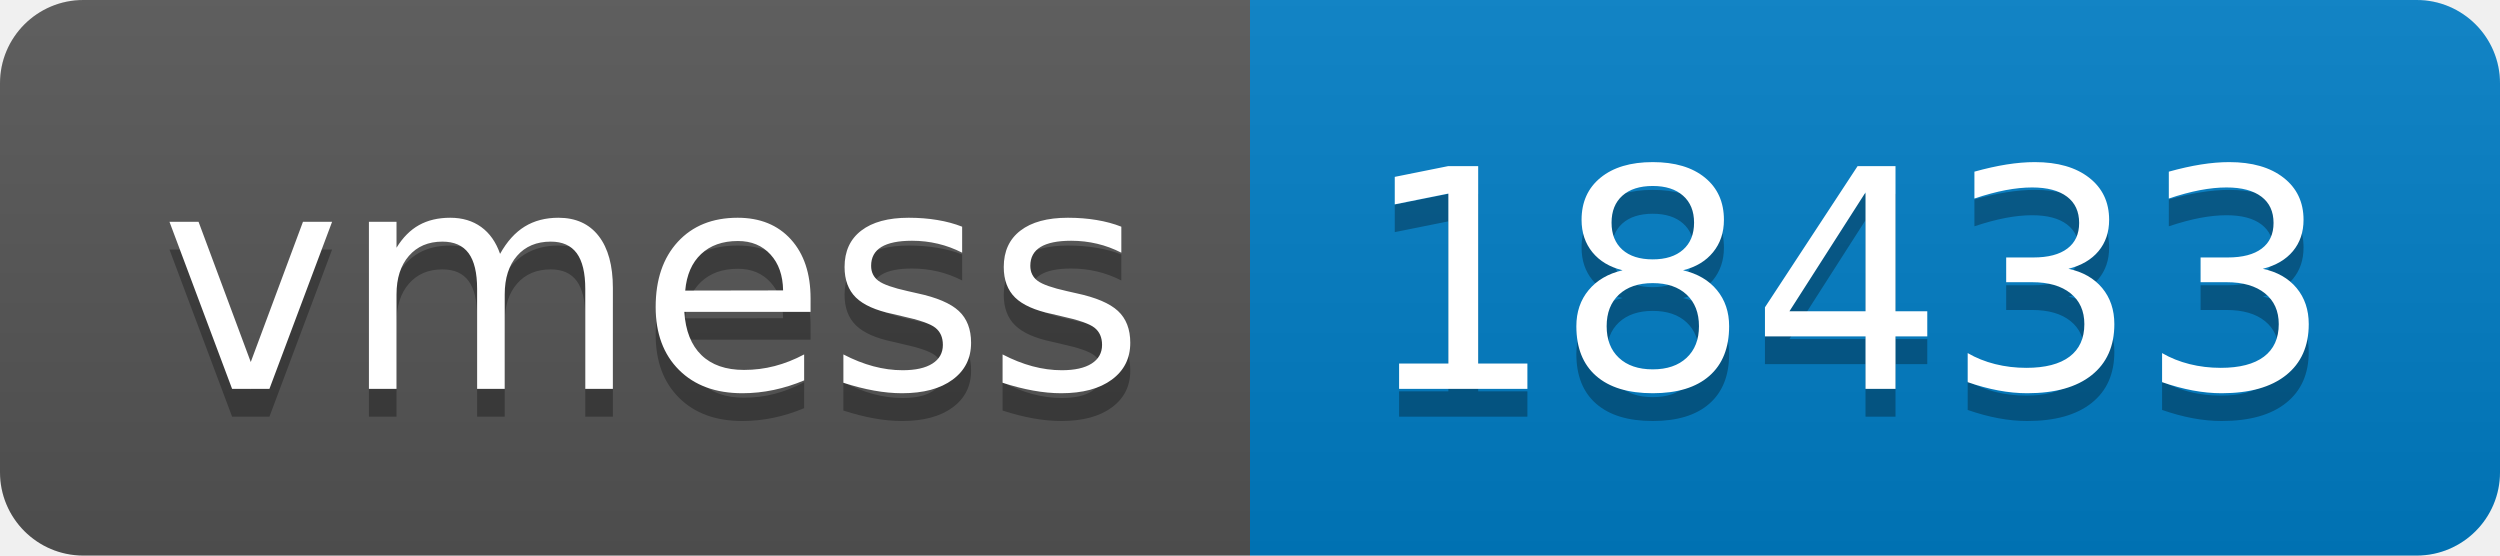
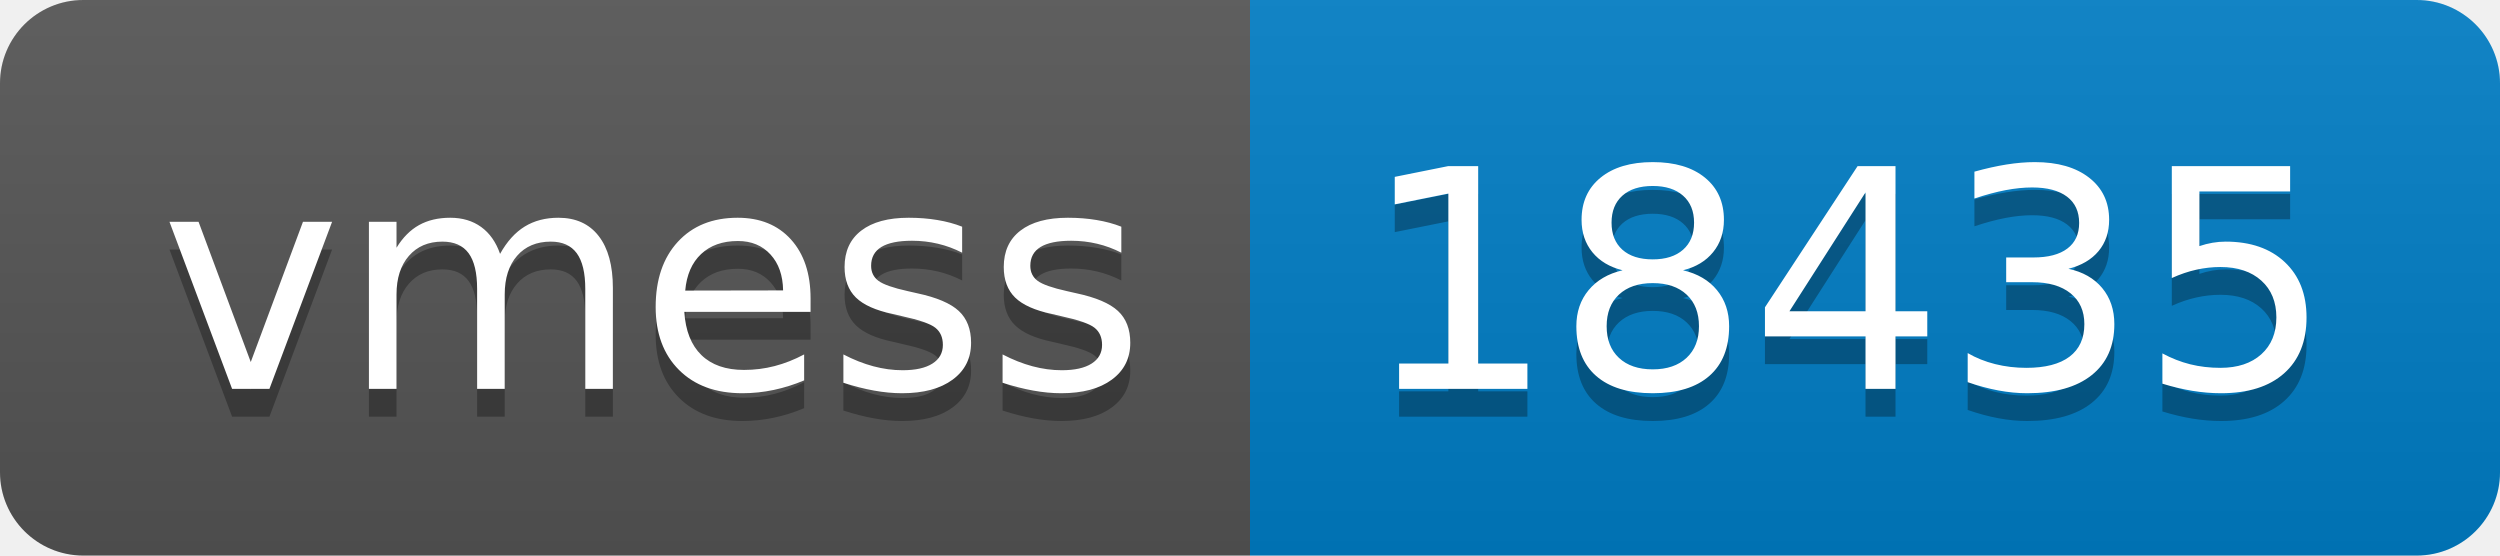
- <svg xmlns="http://www.w3.org/2000/svg" width="90" height="20" role="img" aria-label="vmess: 18433">
+ <svg xmlns="http://www.w3.org/2000/svg" width="90" height="20" role="img" aria-label="vmess: 18435">
  <linearGradient id="s" x2="0" y2="100%">
    <stop offset="0" stop-color="#bbb" stop-opacity=".1" />
    <stop offset="1" stop-opacity=".1" />
  </linearGradient>
  <clipPath id="r">
    <rect width="90" height="20" rx="3" fill="#fff" />
  </clipPath>
  <g clip-path="url(#r)">
    <rect width="45" height="20" fill="#555" />
    <rect x="45" width="45" height="20" fill="#007ec6" />
    <rect width="90" height="20" fill="url(#s)" />
  </g>
  <g fill="#fff" text-anchor="middle" font-family="Verdana,Geneva,DejaVu Sans,sans-serif" text-rendering="geometricPrecision" font-size="110">
    <text aria-hidden="true" x="235" y="150" fill="#010101" fill-opacity=".3" transform="scale(.1)" textLength="350">vmess</text>
    <text x="235" y="140" transform="scale(.1)" fill="#fff" textLength="350">vmess</text>
-     <text aria-hidden="true" x="665" y="150" fill="#010101" fill-opacity=".3" transform="scale(.1)" textLength="350">18433</text>
-     <text x="665" y="140" transform="scale(.1)" fill="#fff" textLength="350">18433</text>
+     <text aria-hidden="true" x="665" y="150" fill="#010101" fill-opacity=".3" transform="scale(.1)" textLength="350">18435</text>
+     <text x="665" y="140" transform="scale(.1)" fill="#fff" textLength="350">18435</text>
  </g>
</svg>
